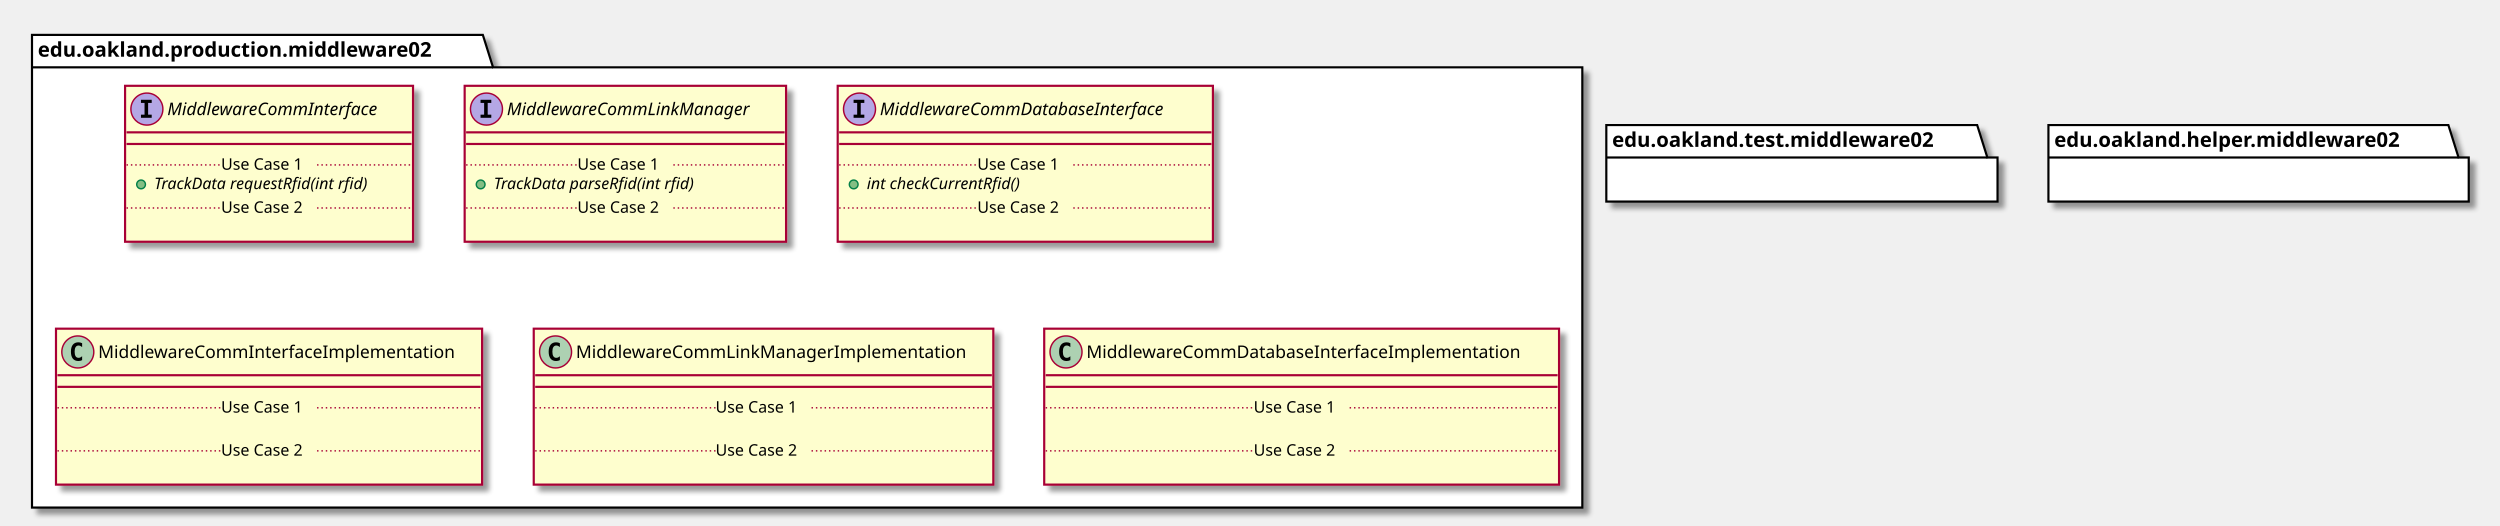
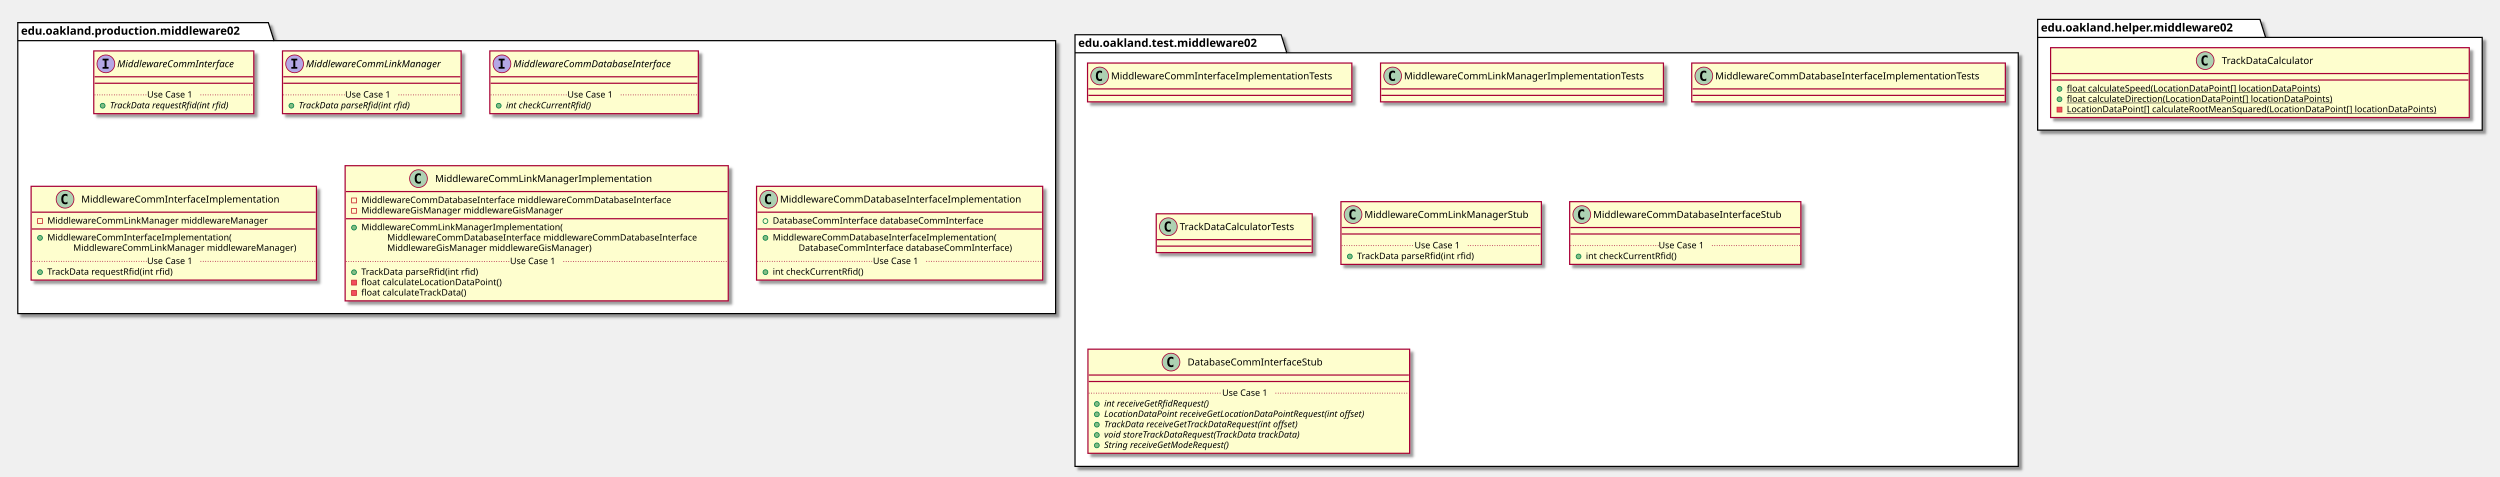
- <svg xmlns="http://www.w3.org/2000/svg" contentScriptType="application/ecmascript" contentStyleType="text/css" height="361px" preserveAspectRatio="none" style="width:1719px;height:361px;" version="1.1" viewBox="0 0 1719 361" width="1719px" zoomAndPan="magnify">
+ <svg xmlns="http://www.w3.org/2000/svg" contentScriptType="application/ecmascript" contentStyleType="text/css" height="589px" preserveAspectRatio="none" style="width:3093px;height:589px;" version="1.1" viewBox="0 0 3093 589" width="3093px" zoomAndPan="magnify">
  <defs>
-     <filter height="300%" id="f8nl1ioiz4ji8" width="300%" x="-1" y="-1">
+     <filter height="300%" id="f1snv5vlh4ypje" width="300%" x="-1" y="-1">
      <feGaussianBlur result="blurOut" stdDeviation="2.0" />
      <feColorMatrix in="blurOut" result="blurOut2" type="matrix" values="0 0 0 0 0 0 0 0 0 0 0 0 0 0 0 0 0 0 .4 0" />
      <feOffset dx="4.0" dy="4.0" in="blurOut2" result="blurOut3" />
      <feBlend in="SourceGraphic" in2="blurOut3" mode="normal" />
    </filter>
  </defs>
  <g>
-     <polygon fill="#FFFFFF" filter="url(#f8nl1ioiz4ji8)" points="22,24,332,24,339,46.297,1088,46.297,1088,349,22,349,22,24" style="stroke: #000000; stroke-width: 1.5;" />
-     <line style="stroke: #000000; stroke-width: 1.5;" x1="22" x2="339" y1="46.297" y2="46.297" />
-     <text fill="#000000" font-family="sans-serif" font-size="14" font-weight="bold" lengthAdjust="spacingAndGlyphs" textLength="304" x="26" y="38.995">edu.oakland.production.middleware02</text>
-     <rect fill="#FEFECE" filter="url(#f8nl1ioiz4ji8)" height="107.219" id="MiddlewareCommInterface" style="stroke: #A80036; stroke-width: 1.5;" width="198" x="86" y="59" />
-     <ellipse cx="101" cy="75" fill="#B4A7E5" rx="11" ry="11" style="stroke: #A80036; stroke-width: 1.0;" />
-     <path d="M96.922,70.766 L96.922,68.609 L104.312,68.609 L104.312,70.766 L101.844,70.766 L101.844,78.844 L104.312,78.844 L104.312,81 L96.922,81 L96.922,78.844 L99.391,78.844 L99.391,70.766 L96.922,70.766 Z " />
-     <text fill="#000000" font-family="sans-serif" font-size="12" font-style="italic" lengthAdjust="spacingAndGlyphs" textLength="166" x="115" y="79.154">MiddlewareCommInterface</text>
-     <line style="stroke: #A80036; stroke-width: 1.5;" x1="87" x2="283" y1="91" y2="91" />
-     <line style="stroke: #A80036; stroke-width: 1.5;" x1="87" x2="283" y1="99" y2="99" />
-     <ellipse cx="97" cy="126.805" fill="#84BE84" rx="3" ry="3" style="stroke: #038048; stroke-width: 1.0;" />
-     <text fill="#000000" font-family="sans-serif" font-size="11" font-style="italic" lengthAdjust="spacingAndGlyphs" textLength="171" x="106" y="130.015">TrackData requestRfid(int rfid)</text>
-     <line style="stroke: #A80036; stroke-width: 1.0; stroke-dasharray: 1.0,2.0;" x1="87" x2="152" y1="113.402" y2="113.402" />
-     <text fill="#000000" font-family="sans-serif" font-size="11" lengthAdjust="spacingAndGlyphs" textLength="66" x="152" y="116.71">Use Case 1</text>
-     <line style="stroke: #A80036; stroke-width: 1.0; stroke-dasharray: 1.0,2.0;" x1="218" x2="283" y1="113.402" y2="113.402" />
-     <text fill="#000000" font-family="sans-serif" font-size="11" lengthAdjust="spacingAndGlyphs" textLength="0" x="96" y="159.625" />
-     <line style="stroke: #A80036; stroke-width: 1.0; stroke-dasharray: 1.0,2.0;" x1="87" x2="152" y1="143.012" y2="143.012" />
-     <text fill="#000000" font-family="sans-serif" font-size="11" lengthAdjust="spacingAndGlyphs" textLength="66" x="152" y="146.32">Use Case 2</text>
-     <line style="stroke: #A80036; stroke-width: 1.0; stroke-dasharray: 1.0,2.0;" x1="218" x2="283" y1="143.012" y2="143.012" />
-     <rect fill="#FEFECE" filter="url(#f8nl1ioiz4ji8)" height="107.219" id="MiddlewareCommLinkManager" style="stroke: #A80036; stroke-width: 1.5;" width="221" x="319.5" y="59" />
-     <ellipse cx="334.5" cy="75" fill="#B4A7E5" rx="11" ry="11" style="stroke: #A80036; stroke-width: 1.0;" />
-     <path d="M330.422,70.766 L330.422,68.609 L337.812,68.609 L337.812,70.766 L335.344,70.766 L335.344,78.844 L337.812,78.844 L337.812,81 L330.422,81 L330.422,78.844 L332.891,78.844 L332.891,70.766 L330.422,70.766 Z " />
-     <text fill="#000000" font-family="sans-serif" font-size="12" font-style="italic" lengthAdjust="spacingAndGlyphs" textLength="189" x="348.5" y="79.154">MiddlewareCommLinkManager</text>
-     <line style="stroke: #A80036; stroke-width: 1.5;" x1="320.5" x2="539.5" y1="91" y2="91" />
-     <line style="stroke: #A80036; stroke-width: 1.5;" x1="320.5" x2="539.5" y1="99" y2="99" />
-     <ellipse cx="330.5" cy="126.805" fill="#84BE84" rx="3" ry="3" style="stroke: #038048; stroke-width: 1.0;" />
-     <text fill="#000000" font-family="sans-serif" font-size="11" font-style="italic" lengthAdjust="spacingAndGlyphs" textLength="160" x="339.5" y="130.015">TrackData parseRfid(int rfid)</text>
-     <line style="stroke: #A80036; stroke-width: 1.0; stroke-dasharray: 1.0,2.0;" x1="320.5" x2="397" y1="113.402" y2="113.402" />
-     <text fill="#000000" font-family="sans-serif" font-size="11" lengthAdjust="spacingAndGlyphs" textLength="66" x="397" y="116.71">Use Case 1</text>
-     <line style="stroke: #A80036; stroke-width: 1.0; stroke-dasharray: 1.0,2.0;" x1="463" x2="539.5" y1="113.402" y2="113.402" />
-     <text fill="#000000" font-family="sans-serif" font-size="11" lengthAdjust="spacingAndGlyphs" textLength="0" x="329.5" y="159.625" />
-     <line style="stroke: #A80036; stroke-width: 1.0; stroke-dasharray: 1.0,2.0;" x1="320.5" x2="397" y1="143.012" y2="143.012" />
-     <text fill="#000000" font-family="sans-serif" font-size="11" lengthAdjust="spacingAndGlyphs" textLength="66" x="397" y="146.32">Use Case 2</text>
-     <line style="stroke: #A80036; stroke-width: 1.0; stroke-dasharray: 1.0,2.0;" x1="463" x2="539.5" y1="143.012" y2="143.012" />
-     <rect fill="#FEFECE" filter="url(#f8nl1ioiz4ji8)" height="107.219" id="MiddlewareCommDatabaseInterface" style="stroke: #A80036; stroke-width: 1.5;" width="258" x="576" y="59" />
-     <ellipse cx="591" cy="75" fill="#B4A7E5" rx="11" ry="11" style="stroke: #A80036; stroke-width: 1.0;" />
-     <path d="M586.922,70.766 L586.922,68.609 L594.312,68.609 L594.312,70.766 L591.844,70.766 L591.844,78.844 L594.312,78.844 L594.312,81 L586.922,81 L586.922,78.844 L589.391,78.844 L589.391,70.766 L586.922,70.766 Z " />
-     <text fill="#000000" font-family="sans-serif" font-size="12" font-style="italic" lengthAdjust="spacingAndGlyphs" textLength="226" x="605" y="79.154">MiddlewareCommDatabaseInterface</text>
-     <line style="stroke: #A80036; stroke-width: 1.5;" x1="577" x2="833" y1="91" y2="91" />
-     <line style="stroke: #A80036; stroke-width: 1.5;" x1="577" x2="833" y1="99" y2="99" />
-     <ellipse cx="587" cy="126.805" fill="#84BE84" rx="3" ry="3" style="stroke: #038048; stroke-width: 1.0;" />
-     <text fill="#000000" font-family="sans-serif" font-size="11" font-style="italic" lengthAdjust="spacingAndGlyphs" textLength="123" x="596" y="130.015">int checkCurrentRfid()</text>
-     <line style="stroke: #A80036; stroke-width: 1.0; stroke-dasharray: 1.0,2.0;" x1="577" x2="672" y1="113.402" y2="113.402" />
-     <text fill="#000000" font-family="sans-serif" font-size="11" lengthAdjust="spacingAndGlyphs" textLength="66" x="672" y="116.71">Use Case 1</text>
-     <line style="stroke: #A80036; stroke-width: 1.0; stroke-dasharray: 1.0,2.0;" x1="738" x2="833" y1="113.402" y2="113.402" />
-     <text fill="#000000" font-family="sans-serif" font-size="11" lengthAdjust="spacingAndGlyphs" textLength="0" x="586" y="159.625" />
-     <line style="stroke: #A80036; stroke-width: 1.0; stroke-dasharray: 1.0,2.0;" x1="577" x2="672" y1="143.012" y2="143.012" />
-     <text fill="#000000" font-family="sans-serif" font-size="11" lengthAdjust="spacingAndGlyphs" textLength="66" x="672" y="146.32">Use Case 2</text>
-     <line style="stroke: #A80036; stroke-width: 1.0; stroke-dasharray: 1.0,2.0;" x1="738" x2="833" y1="143.012" y2="143.012" />
-     <rect fill="#FEFECE" filter="url(#f8nl1ioiz4ji8)" height="107.219" id="MiddlewareCommInterfaceImplementation" style="stroke: #A80036; stroke-width: 1.5;" width="293" x="38.5" y="226" />
-     <ellipse cx="53.5" cy="242" fill="#ADD1B2" rx="11" ry="11" style="stroke: #A80036; stroke-width: 1.0;" />
-     <path d="M56.469,247.641 Q55.891,247.938 55.25,248.078 Q54.609,248.234 53.906,248.234 Q51.406,248.234 50.078,246.594 Q48.766,244.938 48.766,241.812 Q48.766,238.688 50.078,237.031 Q51.406,235.375 53.906,235.375 Q54.609,235.375 55.25,235.531 Q55.906,235.688 56.469,235.984 L56.469,238.703 Q55.844,238.125 55.25,237.859 Q54.656,237.578 54.031,237.578 Q52.688,237.578 52,238.656 Q51.312,239.719 51.312,241.812 Q51.312,243.906 52,244.984 Q52.688,246.047 54.031,246.047 Q54.656,246.047 55.25,245.781 Q55.844,245.5 56.469,244.922 L56.469,247.641 Z " />
-     <text fill="#000000" font-family="sans-serif" font-size="12" lengthAdjust="spacingAndGlyphs" textLength="261" x="67.5" y="246.154">MiddlewareCommInterfaceImplementation</text>
-     <line style="stroke: #A80036; stroke-width: 1.5;" x1="39.5" x2="330.5" y1="258" y2="258" />
-     <line style="stroke: #A80036; stroke-width: 1.5;" x1="39.5" x2="330.5" y1="266" y2="266" />
-     <text fill="#000000" font-family="sans-serif" font-size="11" lengthAdjust="spacingAndGlyphs" textLength="0" x="48.5" y="297.015" />
-     <line style="stroke: #A80036; stroke-width: 1.0; stroke-dasharray: 1.0,2.0;" x1="39.5" x2="152" y1="280.402" y2="280.402" />
-     <text fill="#000000" font-family="sans-serif" font-size="11" lengthAdjust="spacingAndGlyphs" textLength="66" x="152" y="283.71">Use Case 1</text>
-     <line style="stroke: #A80036; stroke-width: 1.0; stroke-dasharray: 1.0,2.0;" x1="218" x2="330.5" y1="280.402" y2="280.402" />
-     <text fill="#000000" font-family="sans-serif" font-size="11" lengthAdjust="spacingAndGlyphs" textLength="0" x="48.5" y="326.625" />
-     <line style="stroke: #A80036; stroke-width: 1.0; stroke-dasharray: 1.0,2.0;" x1="39.5" x2="152" y1="310.012" y2="310.012" />
-     <text fill="#000000" font-family="sans-serif" font-size="11" lengthAdjust="spacingAndGlyphs" textLength="66" x="152" y="313.32">Use Case 2</text>
-     <line style="stroke: #A80036; stroke-width: 1.0; stroke-dasharray: 1.0,2.0;" x1="218" x2="330.5" y1="310.012" y2="310.012" />
-     <rect fill="#FEFECE" filter="url(#f8nl1ioiz4ji8)" height="107.219" id="MiddlewareCommLinkManagerImplementation" style="stroke: #A80036; stroke-width: 1.5;" width="316" x="367" y="226" />
-     <ellipse cx="382" cy="242" fill="#ADD1B2" rx="11" ry="11" style="stroke: #A80036; stroke-width: 1.0;" />
-     <path d="M384.969,247.641 Q384.391,247.938 383.75,248.078 Q383.109,248.234 382.406,248.234 Q379.906,248.234 378.578,246.594 Q377.266,244.938 377.266,241.812 Q377.266,238.688 378.578,237.031 Q379.906,235.375 382.406,235.375 Q383.109,235.375 383.75,235.531 Q384.406,235.688 384.969,235.984 L384.969,238.703 Q384.344,238.125 383.75,237.859 Q383.156,237.578 382.531,237.578 Q381.188,237.578 380.5,238.656 Q379.812,239.719 379.812,241.812 Q379.812,243.906 380.5,244.984 Q381.188,246.047 382.531,246.047 Q383.156,246.047 383.75,245.781 Q384.344,245.5 384.969,244.922 L384.969,247.641 Z " />
-     <text fill="#000000" font-family="sans-serif" font-size="12" lengthAdjust="spacingAndGlyphs" textLength="284" x="396" y="246.154">MiddlewareCommLinkManagerImplementation</text>
-     <line style="stroke: #A80036; stroke-width: 1.5;" x1="368" x2="682" y1="258" y2="258" />
-     <line style="stroke: #A80036; stroke-width: 1.5;" x1="368" x2="682" y1="266" y2="266" />
-     <text fill="#000000" font-family="sans-serif" font-size="11" lengthAdjust="spacingAndGlyphs" textLength="0" x="377" y="297.015" />
-     <line style="stroke: #A80036; stroke-width: 1.0; stroke-dasharray: 1.0,2.0;" x1="368" x2="492" y1="280.402" y2="280.402" />
-     <text fill="#000000" font-family="sans-serif" font-size="11" lengthAdjust="spacingAndGlyphs" textLength="66" x="492" y="283.71">Use Case 1</text>
-     <line style="stroke: #A80036; stroke-width: 1.0; stroke-dasharray: 1.0,2.0;" x1="558" x2="682" y1="280.402" y2="280.402" />
-     <text fill="#000000" font-family="sans-serif" font-size="11" lengthAdjust="spacingAndGlyphs" textLength="0" x="377" y="326.625" />
-     <line style="stroke: #A80036; stroke-width: 1.0; stroke-dasharray: 1.0,2.0;" x1="368" x2="492" y1="310.012" y2="310.012" />
-     <text fill="#000000" font-family="sans-serif" font-size="11" lengthAdjust="spacingAndGlyphs" textLength="66" x="492" y="313.32">Use Case 2</text>
-     <line style="stroke: #A80036; stroke-width: 1.0; stroke-dasharray: 1.0,2.0;" x1="558" x2="682" y1="310.012" y2="310.012" />
-     <rect fill="#FEFECE" filter="url(#f8nl1ioiz4ji8)" height="107.219" id="MiddlewareCommDatabaseInterfaceImplementation" style="stroke: #A80036; stroke-width: 1.5;" width="354" x="718" y="226" />
-     <ellipse cx="733" cy="242" fill="#ADD1B2" rx="11" ry="11" style="stroke: #A80036; stroke-width: 1.0;" />
-     <path d="M735.969,247.641 Q735.391,247.938 734.75,248.078 Q734.109,248.234 733.406,248.234 Q730.906,248.234 729.578,246.594 Q728.266,244.938 728.266,241.812 Q728.266,238.688 729.578,237.031 Q730.906,235.375 733.406,235.375 Q734.109,235.375 734.75,235.531 Q735.406,235.688 735.969,235.984 L735.969,238.703 Q735.344,238.125 734.75,237.859 Q734.156,237.578 733.531,237.578 Q732.188,237.578 731.5,238.656 Q730.812,239.719 730.812,241.812 Q730.812,243.906 731.5,244.984 Q732.188,246.047 733.531,246.047 Q734.156,246.047 734.75,245.781 Q735.344,245.5 735.969,244.922 L735.969,247.641 Z " />
-     <text fill="#000000" font-family="sans-serif" font-size="12" lengthAdjust="spacingAndGlyphs" textLength="322" x="747" y="246.154">MiddlewareCommDatabaseInterfaceImplementation</text>
-     <line style="stroke: #A80036; stroke-width: 1.5;" x1="719" x2="1071" y1="258" y2="258" />
-     <line style="stroke: #A80036; stroke-width: 1.5;" x1="719" x2="1071" y1="266" y2="266" />
-     <text fill="#000000" font-family="sans-serif" font-size="11" lengthAdjust="spacingAndGlyphs" textLength="0" x="728" y="297.015" />
-     <line style="stroke: #A80036; stroke-width: 1.0; stroke-dasharray: 1.0,2.0;" x1="719" x2="862" y1="280.402" y2="280.402" />
-     <text fill="#000000" font-family="sans-serif" font-size="11" lengthAdjust="spacingAndGlyphs" textLength="66" x="862" y="283.71">Use Case 1</text>
-     <line style="stroke: #A80036; stroke-width: 1.0; stroke-dasharray: 1.0,2.0;" x1="928" x2="1071" y1="280.402" y2="280.402" />
-     <text fill="#000000" font-family="sans-serif" font-size="11" lengthAdjust="spacingAndGlyphs" textLength="0" x="728" y="326.625" />
-     <line style="stroke: #A80036; stroke-width: 1.0; stroke-dasharray: 1.0,2.0;" x1="719" x2="862" y1="310.012" y2="310.012" />
-     <text fill="#000000" font-family="sans-serif" font-size="11" lengthAdjust="spacingAndGlyphs" textLength="66" x="862" y="313.32">Use Case 2</text>
-     <line style="stroke: #A80036; stroke-width: 1.0; stroke-dasharray: 1.0,2.0;" x1="928" x2="1071" y1="310.012" y2="310.012" />
-     <polygon fill="#FFFFFF" filter="url(#f8nl1ioiz4ji8)" points="1104.5,86,1359.5,86,1366.5,108.297,1373.5,108.297,1373.5,138.594,1104.5,138.594,1104.5,86" style="stroke: #000000; stroke-width: 1.5;" />
-     <line style="stroke: #000000; stroke-width: 1.5;" x1="1104.5" x2="1366.5" y1="108.297" y2="108.297" />
-     <text fill="#000000" font-family="sans-serif" font-size="14" font-weight="bold" lengthAdjust="spacingAndGlyphs" textLength="249" x="1108.5" y="100.995">edu.oakland.test.middleware02</text>
-     <polygon fill="#FFFFFF" filter="url(#f8nl1ioiz4ji8)" points="1408.5,86,1683.5,86,1690.5,108.297,1697.5,108.297,1697.5,138.594,1408.5,138.594,1408.5,86" style="stroke: #000000; stroke-width: 1.5;" />
-     <line style="stroke: #000000; stroke-width: 1.5;" x1="1408.5" x2="1690.5" y1="108.297" y2="108.297" />
-     <text fill="#000000" font-family="sans-serif" font-size="14" font-weight="bold" lengthAdjust="spacingAndGlyphs" textLength="269" x="1412.5" y="100.995">edu.oakland.helper.middleware02</text>
+     <polygon fill="#FFFFFF" filter="url(#f1snv5vlh4ypje)" points="22,28,332,28,339,50.297,1306,50.297,1306,388,22,388,22,28" style="stroke: #000000; stroke-width: 1.5;" />
+     <line style="stroke: #000000; stroke-width: 1.5;" x1="22" x2="339" y1="50.297" y2="50.297" />
+     <text fill="#000000" font-family="sans-serif" font-size="14" font-weight="bold" lengthAdjust="spacingAndGlyphs" textLength="304" x="26" y="42.995">edu.oakland.production.middleware02</text>
+     <polygon fill="#FFFFFF" filter="url(#f1snv5vlh4ypje)" points="1330,43,1585,43,1592,65.297,2497,65.297,2497,577,1330,577,1330,43" style="stroke: #000000; stroke-width: 1.5;" />
+     <line style="stroke: #000000; stroke-width: 1.5;" x1="1330" x2="1592" y1="65.297" y2="65.297" />
+     <text fill="#000000" font-family="sans-serif" font-size="14" font-weight="bold" lengthAdjust="spacingAndGlyphs" textLength="249" x="1334" y="57.995">edu.oakland.test.middleware02</text>
+     <polygon fill="#FFFFFF" filter="url(#f1snv5vlh4ypje)" points="2521,24,2796,24,2803,46.297,3071,46.297,3071,161,2521,161,2521,24" style="stroke: #000000; stroke-width: 1.5;" />
+     <line style="stroke: #000000; stroke-width: 1.5;" x1="2521" x2="2803" y1="46.297" y2="46.297" />
+     <text fill="#000000" font-family="sans-serif" font-size="14" font-weight="bold" lengthAdjust="spacingAndGlyphs" textLength="269" x="2525" y="38.995">edu.oakland.helper.middleware02</text>
+     <rect fill="#FEFECE" filter="url(#f1snv5vlh4ypje)" height="77.609" id="MiddlewareCommInterface" style="stroke: #A80036; stroke-width: 1.5;" width="198" x="116" y="63" />
+     <ellipse cx="131" cy="79" fill="#B4A7E5" rx="11" ry="11" style="stroke: #A80036; stroke-width: 1.0;" />
+     <path d="M126.922,74.766 L126.922,72.609 L134.312,72.609 L134.312,74.766 L131.844,74.766 L131.844,82.844 L134.312,82.844 L134.312,85 L126.922,85 L126.922,82.844 L129.391,82.844 L129.391,74.766 L126.922,74.766 Z " />
+     <text fill="#000000" font-family="sans-serif" font-size="12" font-style="italic" lengthAdjust="spacingAndGlyphs" textLength="166" x="145" y="83.154">MiddlewareCommInterface</text>
+     <line style="stroke: #A80036; stroke-width: 1.5;" x1="117" x2="313" y1="95" y2="95" />
+     <line style="stroke: #A80036; stroke-width: 1.5;" x1="117" x2="313" y1="103" y2="103" />
+     <ellipse cx="127" cy="130.805" fill="#84BE84" rx="3" ry="3" style="stroke: #038048; stroke-width: 1.0;" />
+     <text fill="#000000" font-family="sans-serif" font-size="11" font-style="italic" lengthAdjust="spacingAndGlyphs" textLength="171" x="136" y="134.015">TrackData requestRfid(int rfid)</text>
+     <line style="stroke: #A80036; stroke-width: 1.0; stroke-dasharray: 1.0,2.0;" x1="117" x2="182" y1="117.402" y2="117.402" />
+     <text fill="#000000" font-family="sans-serif" font-size="11" lengthAdjust="spacingAndGlyphs" textLength="66" x="182" y="120.71">Use Case 1</text>
+     <line style="stroke: #A80036; stroke-width: 1.0; stroke-dasharray: 1.0,2.0;" x1="248" x2="313" y1="117.402" y2="117.402" />
+     <rect fill="#FEFECE" filter="url(#f1snv5vlh4ypje)" height="77.609" id="MiddlewareCommLinkManager" style="stroke: #A80036; stroke-width: 1.5;" width="221" x="349.5" y="63" />
+     <ellipse cx="364.5" cy="79" fill="#B4A7E5" rx="11" ry="11" style="stroke: #A80036; stroke-width: 1.0;" />
+     <path d="M360.422,74.766 L360.422,72.609 L367.812,72.609 L367.812,74.766 L365.344,74.766 L365.344,82.844 L367.812,82.844 L367.812,85 L360.422,85 L360.422,82.844 L362.891,82.844 L362.891,74.766 L360.422,74.766 Z " />
+     <text fill="#000000" font-family="sans-serif" font-size="12" font-style="italic" lengthAdjust="spacingAndGlyphs" textLength="189" x="378.5" y="83.154">MiddlewareCommLinkManager</text>
+     <line style="stroke: #A80036; stroke-width: 1.5;" x1="350.5" x2="569.5" y1="95" y2="95" />
+     <line style="stroke: #A80036; stroke-width: 1.5;" x1="350.5" x2="569.5" y1="103" y2="103" />
+     <ellipse cx="360.5" cy="130.805" fill="#84BE84" rx="3" ry="3" style="stroke: #038048; stroke-width: 1.0;" />
+     <text fill="#000000" font-family="sans-serif" font-size="11" font-style="italic" lengthAdjust="spacingAndGlyphs" textLength="160" x="369.5" y="134.015">TrackData parseRfid(int rfid)</text>
+     <line style="stroke: #A80036; stroke-width: 1.0; stroke-dasharray: 1.0,2.0;" x1="350.5" x2="427" y1="117.402" y2="117.402" />
+     <text fill="#000000" font-family="sans-serif" font-size="11" lengthAdjust="spacingAndGlyphs" textLength="66" x="427" y="120.71">Use Case 1</text>
+     <line style="stroke: #A80036; stroke-width: 1.0; stroke-dasharray: 1.0,2.0;" x1="493" x2="569.5" y1="117.402" y2="117.402" />
+     <rect fill="#FEFECE" filter="url(#f1snv5vlh4ypje)" height="77.609" id="MiddlewareCommDatabaseInterface" style="stroke: #A80036; stroke-width: 1.5;" width="258" x="606" y="63" />
+     <ellipse cx="621" cy="79" fill="#B4A7E5" rx="11" ry="11" style="stroke: #A80036; stroke-width: 1.0;" />
+     <path d="M616.922,74.766 L616.922,72.609 L624.312,72.609 L624.312,74.766 L621.844,74.766 L621.844,82.844 L624.312,82.844 L624.312,85 L616.922,85 L616.922,82.844 L619.391,82.844 L619.391,74.766 L616.922,74.766 Z " />
+     <text fill="#000000" font-family="sans-serif" font-size="12" font-style="italic" lengthAdjust="spacingAndGlyphs" textLength="226" x="635" y="83.154">MiddlewareCommDatabaseInterface</text>
+     <line style="stroke: #A80036; stroke-width: 1.5;" x1="607" x2="863" y1="95" y2="95" />
+     <line style="stroke: #A80036; stroke-width: 1.5;" x1="607" x2="863" y1="103" y2="103" />
+     <ellipse cx="617" cy="130.805" fill="#84BE84" rx="3" ry="3" style="stroke: #038048; stroke-width: 1.0;" />
+     <text fill="#000000" font-family="sans-serif" font-size="11" font-style="italic" lengthAdjust="spacingAndGlyphs" textLength="123" x="626" y="134.015">int checkCurrentRfid()</text>
+     <line style="stroke: #A80036; stroke-width: 1.0; stroke-dasharray: 1.0,2.0;" x1="607" x2="702" y1="117.402" y2="117.402" />
+     <text fill="#000000" font-family="sans-serif" font-size="11" lengthAdjust="spacingAndGlyphs" textLength="66" x="702" y="120.71">Use Case 1</text>
+     <line style="stroke: #A80036; stroke-width: 1.0; stroke-dasharray: 1.0,2.0;" x1="768" x2="863" y1="117.402" y2="117.402" />
+     <rect fill="#FEFECE" filter="url(#f1snv5vlh4ypje)" height="116.023" id="MiddlewareCommInterfaceImplementation" style="stroke: #A80036; stroke-width: 1.5;" width="353" x="38.5" y="230.5" />
+     <ellipse cx="80.5" cy="246.5" fill="#ADD1B2" rx="11" ry="11" style="stroke: #A80036; stroke-width: 1.0;" />
+     <path d="M83.469,252.141 Q82.891,252.438 82.25,252.578 Q81.609,252.734 80.906,252.734 Q78.406,252.734 77.078,251.094 Q75.766,249.438 75.766,246.312 Q75.766,243.188 77.078,241.531 Q78.406,239.875 80.906,239.875 Q81.609,239.875 82.25,240.031 Q82.906,240.188 83.469,240.484 L83.469,243.203 Q82.844,242.625 82.25,242.359 Q81.656,242.078 81.031,242.078 Q79.688,242.078 79,243.156 Q78.312,244.219 78.312,246.312 Q78.312,248.406 79,249.484 Q79.688,250.547 81.031,250.547 Q81.656,250.547 82.25,250.281 Q82.844,250 83.469,249.422 L83.469,252.141 Z " />
+     <text fill="#000000" font-family="sans-serif" font-size="12" lengthAdjust="spacingAndGlyphs" textLength="261" x="100.5" y="250.654">MiddlewareCommInterfaceImplementation</text>
+     <line style="stroke: #A80036; stroke-width: 1.5;" x1="39.5" x2="390.5" y1="262.5" y2="262.5" />
+     <rect fill="none" height="6" style="stroke: #C82930; stroke-width: 1.0;" width="6" x="46.5" y="270.5" />
+     <text fill="#000000" font-family="sans-serif" font-size="11" lengthAdjust="spacingAndGlyphs" textLength="291" x="58.5" y="276.71">MiddlewareCommLinkManager middlewareManager</text>
+     <line style="stroke: #A80036; stroke-width: 1.5;" x1="39.5" x2="390.5" y1="283.305" y2="283.305" />
+     <ellipse cx="49.5" cy="294.305" fill="#84BE84" rx="3" ry="3" style="stroke: #038048; stroke-width: 1.0;" />
+     <text fill="#000000" font-family="sans-serif" font-size="11" lengthAdjust="spacingAndGlyphs" textLength="243" x="58.5" y="297.515">MiddlewareCommInterfaceImplementation(</text>
+     <text fill="#000000" font-family="sans-serif" font-size="11" lengthAdjust="spacingAndGlyphs" textLength="295" x="90.5" y="310.32">MiddlewareCommLinkManager middlewareManager)</text>
+     <ellipse cx="49.5" cy="336.719" fill="#84BE84" rx="3" ry="3" style="stroke: #038048; stroke-width: 1.0;" />
+     <text fill="#000000" font-family="sans-serif" font-size="11" lengthAdjust="spacingAndGlyphs" textLength="171" x="58.5" y="339.929">TrackData requestRfid(int rfid)</text>
+     <line style="stroke: #A80036; stroke-width: 1.0; stroke-dasharray: 1.0,2.0;" x1="39.5" x2="182" y1="323.316" y2="323.316" />
+     <text fill="#000000" font-family="sans-serif" font-size="11" lengthAdjust="spacingAndGlyphs" textLength="66" x="182" y="326.625">Use Case 1</text>
+     <line style="stroke: #A80036; stroke-width: 1.0; stroke-dasharray: 1.0,2.0;" x1="248" x2="390.5" y1="323.316" y2="323.316" />
+     <rect fill="#FEFECE" filter="url(#f1snv5vlh4ypje)" height="167.242" id="MiddlewareCommLinkManagerImplementation" style="stroke: #A80036; stroke-width: 1.5;" width="474" x="427" y="205" />
+     <ellipse cx="517.75" cy="221" fill="#ADD1B2" rx="11" ry="11" style="stroke: #A80036; stroke-width: 1.0;" />
+     <path d="M520.719,226.641 Q520.141,226.938 519.5,227.078 Q518.859,227.234 518.156,227.234 Q515.656,227.234 514.328,225.594 Q513.016,223.938 513.016,220.812 Q513.016,217.688 514.328,216.031 Q515.656,214.375 518.156,214.375 Q518.859,214.375 519.5,214.531 Q520.156,214.688 520.719,214.984 L520.719,217.703 Q520.094,217.125 519.5,216.859 Q518.906,216.578 518.281,216.578 Q516.938,216.578 516.25,217.656 Q515.562,218.719 515.562,220.812 Q515.562,222.906 516.25,223.984 Q516.938,225.047 518.281,225.047 Q518.906,225.047 519.5,224.781 Q520.094,224.5 520.719,223.922 L520.719,226.641 Z " />
+     <text fill="#000000" font-family="sans-serif" font-size="12" lengthAdjust="spacingAndGlyphs" textLength="284" x="538.25" y="225.154">MiddlewareCommLinkManagerImplementation</text>
+     <line style="stroke: #A80036; stroke-width: 1.5;" x1="428" x2="900" y1="237" y2="237" />
+     <rect fill="none" height="6" style="stroke: #C82930; stroke-width: 1.0;" width="6" x="435" y="245" />
+     <text fill="#000000" font-family="sans-serif" font-size="11" lengthAdjust="spacingAndGlyphs" textLength="416" x="447" y="251.21">MiddlewareCommDatabaseInterface middlewareCommDatabaseInterface</text>
+     <rect fill="none" height="6" style="stroke: #C82930; stroke-width: 1.0;" width="6" x="435" y="257.805" />
+     <text fill="#000000" font-family="sans-serif" font-size="11" lengthAdjust="spacingAndGlyphs" textLength="270" x="447" y="264.015">MiddlewareGisManager middlewareGisManager</text>
+     <line style="stroke: #A80036; stroke-width: 1.5;" x1="428" x2="900" y1="270.609" y2="270.609" />
+     <ellipse cx="438" cy="281.609" fill="#84BE84" rx="3" ry="3" style="stroke: #038048; stroke-width: 1.0;" />
+     <text fill="#000000" font-family="sans-serif" font-size="11" lengthAdjust="spacingAndGlyphs" textLength="264" x="447" y="284.82">MiddlewareCommLinkManagerImplementation(</text>
+     <text fill="#000000" font-family="sans-serif" font-size="11" lengthAdjust="spacingAndGlyphs" textLength="416" x="479" y="297.625">MiddlewareCommDatabaseInterface middlewareCommDatabaseInterface</text>
+     <text fill="#000000" font-family="sans-serif" font-size="11" lengthAdjust="spacingAndGlyphs" textLength="274" x="479" y="310.429">MiddlewareGisManager middlewareGisManager)</text>
+     <ellipse cx="438" cy="336.828" fill="#84BE84" rx="3" ry="3" style="stroke: #038048; stroke-width: 1.0;" />
+     <text fill="#000000" font-family="sans-serif" font-size="11" lengthAdjust="spacingAndGlyphs" textLength="160" x="447" y="340.039">TrackData parseRfid(int rfid)</text>
+     <rect fill="#F24D5C" height="6" style="stroke: #C82930; stroke-width: 1.0;" width="6" x="435" y="346.633" />
+     <text fill="#000000" font-family="sans-serif" font-size="11" lengthAdjust="spacingAndGlyphs" textLength="188" x="447" y="352.843">float calculateLocationDataPoint()</text>
+     <rect fill="#F24D5C" height="6" style="stroke: #C82930; stroke-width: 1.0;" width="6" x="435" y="359.438" />
+     <text fill="#000000" font-family="sans-serif" font-size="11" lengthAdjust="spacingAndGlyphs" textLength="144" x="447" y="365.648">float calculateTrackData()</text>
+     <line style="stroke: #A80036; stroke-width: 1.0; stroke-dasharray: 1.0,2.0;" x1="428" x2="631" y1="323.426" y2="323.426" />
+     <text fill="#000000" font-family="sans-serif" font-size="11" lengthAdjust="spacingAndGlyphs" textLength="66" x="631" y="326.734">Use Case 1</text>
+     <line style="stroke: #A80036; stroke-width: 1.0; stroke-dasharray: 1.0,2.0;" x1="697" x2="900" y1="323.426" y2="323.426" />
+     <rect fill="#FEFECE" filter="url(#f1snv5vlh4ypje)" height="116.023" id="MiddlewareCommDatabaseInterfaceImplementation" style="stroke: #A80036; stroke-width: 1.5;" width="354" x="936" y="230.5" />
+     <ellipse cx="951" cy="246.5" fill="#ADD1B2" rx="11" ry="11" style="stroke: #A80036; stroke-width: 1.0;" />
+     <path d="M953.969,252.141 Q953.391,252.438 952.75,252.578 Q952.109,252.734 951.406,252.734 Q948.906,252.734 947.578,251.094 Q946.266,249.438 946.266,246.312 Q946.266,243.188 947.578,241.531 Q948.906,239.875 951.406,239.875 Q952.109,239.875 952.75,240.031 Q953.406,240.188 953.969,240.484 L953.969,243.203 Q953.344,242.625 952.75,242.359 Q952.156,242.078 951.531,242.078 Q950.188,242.078 949.5,243.156 Q948.812,244.219 948.812,246.312 Q948.812,248.406 949.5,249.484 Q950.188,250.547 951.531,250.547 Q952.156,250.547 952.75,250.281 Q953.344,250 953.969,249.422 L953.969,252.141 Z " />
+     <text fill="#000000" font-family="sans-serif" font-size="12" lengthAdjust="spacingAndGlyphs" textLength="322" x="965" y="250.654">MiddlewareCommDatabaseInterfaceImplementation</text>
+     <line style="stroke: #A80036; stroke-width: 1.5;" x1="937" x2="1289" y1="262.5" y2="262.5" />
+     <ellipse cx="947" cy="273.5" fill="none" rx="3" ry="3" style="stroke: #038048; stroke-width: 1.0;" />
+     <text fill="#000000" font-family="sans-serif" font-size="11" lengthAdjust="spacingAndGlyphs" textLength="285" x="956" y="276.71">DatabaseCommInterface databaseCommInterface</text>
+     <line style="stroke: #A80036; stroke-width: 1.5;" x1="937" x2="1289" y1="283.305" y2="283.305" />
+     <ellipse cx="947" cy="294.305" fill="#84BE84" rx="3" ry="3" style="stroke: #038048; stroke-width: 1.0;" />
+     <text fill="#000000" font-family="sans-serif" font-size="11" lengthAdjust="spacingAndGlyphs" textLength="297" x="956" y="297.515">MiddlewareCommDatabaseInterfaceImplementation(</text>
+     <text fill="#000000" font-family="sans-serif" font-size="11" lengthAdjust="spacingAndGlyphs" textLength="289" x="988" y="310.32">DatabaseCommInterface databaseCommInterface)</text>
+     <ellipse cx="947" cy="336.719" fill="#84BE84" rx="3" ry="3" style="stroke: #038048; stroke-width: 1.0;" />
+     <text fill="#000000" font-family="sans-serif" font-size="11" lengthAdjust="spacingAndGlyphs" textLength="122" x="956" y="339.929">int checkCurrentRfid()</text>
+     <line style="stroke: #A80036; stroke-width: 1.0; stroke-dasharray: 1.0,2.0;" x1="937" x2="1080" y1="323.316" y2="323.316" />
+     <text fill="#000000" font-family="sans-serif" font-size="11" lengthAdjust="spacingAndGlyphs" textLength="66" x="1080" y="326.625">Use Case 1</text>
+     <line style="stroke: #A80036; stroke-width: 1.0; stroke-dasharray: 1.0,2.0;" x1="1146" x2="1289" y1="323.316" y2="323.316" />
+     <rect fill="#FEFECE" filter="url(#f1snv5vlh4ypje)" height="48" id="MiddlewareCommInterfaceImplementationTests" style="stroke: #A80036; stroke-width: 1.5;" width="327" x="1345.5" y="78" />
+     <ellipse cx="1360.5" cy="94" fill="#ADD1B2" rx="11" ry="11" style="stroke: #A80036; stroke-width: 1.0;" />
+     <path d="M1363.469,99.641 Q1362.891,99.938 1362.25,100.078 Q1361.609,100.234 1360.906,100.234 Q1358.406,100.234 1357.078,98.594 Q1355.766,96.938 1355.766,93.812 Q1355.766,90.688 1357.078,89.031 Q1358.406,87.375 1360.906,87.375 Q1361.609,87.375 1362.25,87.531 Q1362.906,87.688 1363.469,87.984 L1363.469,90.703 Q1362.844,90.125 1362.25,89.859 Q1361.656,89.578 1361.031,89.578 Q1359.688,89.578 1359,90.656 Q1358.312,91.719 1358.312,93.812 Q1358.312,95.906 1359,96.984 Q1359.688,98.047 1361.031,98.047 Q1361.656,98.047 1362.25,97.781 Q1362.844,97.5 1363.469,96.922 L1363.469,99.641 Z " />
+     <text fill="#000000" font-family="sans-serif" font-size="12" lengthAdjust="spacingAndGlyphs" textLength="295" x="1374.5" y="98.154">MiddlewareCommInterfaceImplementationTests</text>
+     <line style="stroke: #A80036; stroke-width: 1.5;" x1="1346.5" x2="1671.5" y1="110" y2="110" />
+     <line style="stroke: #A80036; stroke-width: 1.5;" x1="1346.5" x2="1671.5" y1="118" y2="118" />
+     <rect fill="#FEFECE" filter="url(#f1snv5vlh4ypje)" height="48" id="MiddlewareCommLinkManagerImplementationTests" style="stroke: #A80036; stroke-width: 1.5;" width="350" x="1708" y="78" />
+     <ellipse cx="1723" cy="94" fill="#ADD1B2" rx="11" ry="11" style="stroke: #A80036; stroke-width: 1.0;" />
+     <path d="M1725.969,99.641 Q1725.391,99.938 1724.75,100.078 Q1724.109,100.234 1723.406,100.234 Q1720.906,100.234 1719.578,98.594 Q1718.266,96.938 1718.266,93.812 Q1718.266,90.688 1719.578,89.031 Q1720.906,87.375 1723.406,87.375 Q1724.109,87.375 1724.75,87.531 Q1725.406,87.688 1725.969,87.984 L1725.969,90.703 Q1725.344,90.125 1724.75,89.859 Q1724.156,89.578 1723.531,89.578 Q1722.188,89.578 1721.5,90.656 Q1720.812,91.719 1720.812,93.812 Q1720.812,95.906 1721.5,96.984 Q1722.188,98.047 1723.531,98.047 Q1724.156,98.047 1724.75,97.781 Q1725.344,97.5 1725.969,96.922 L1725.969,99.641 Z " />
+     <text fill="#000000" font-family="sans-serif" font-size="12" lengthAdjust="spacingAndGlyphs" textLength="318" x="1737" y="98.154">MiddlewareCommLinkManagerImplementationTests</text>
+     <line style="stroke: #A80036; stroke-width: 1.5;" x1="1709" x2="2057" y1="110" y2="110" />
+     <line style="stroke: #A80036; stroke-width: 1.5;" x1="1709" x2="2057" y1="118" y2="118" />
+     <rect fill="#FEFECE" filter="url(#f1snv5vlh4ypje)" height="48" id="MiddlewareCommDatabaseInterfaceImplementationTests" style="stroke: #A80036; stroke-width: 1.5;" width="388" x="2093" y="78" />
+     <ellipse cx="2108" cy="94" fill="#ADD1B2" rx="11" ry="11" style="stroke: #A80036; stroke-width: 1.0;" />
+     <path d="M2110.969,99.641 Q2110.391,99.938 2109.75,100.078 Q2109.109,100.234 2108.406,100.234 Q2105.906,100.234 2104.578,98.594 Q2103.266,96.938 2103.266,93.812 Q2103.266,90.688 2104.578,89.031 Q2105.906,87.375 2108.406,87.375 Q2109.109,87.375 2109.75,87.531 Q2110.406,87.688 2110.969,87.984 L2110.969,90.703 Q2110.344,90.125 2109.75,89.859 Q2109.156,89.578 2108.531,89.578 Q2107.188,89.578 2106.5,90.656 Q2105.812,91.719 2105.812,93.812 Q2105.812,95.906 2106.5,96.984 Q2107.188,98.047 2108.531,98.047 Q2109.156,98.047 2109.75,97.781 Q2110.344,97.5 2110.969,96.922 L2110.969,99.641 Z " />
+     <text fill="#000000" font-family="sans-serif" font-size="12" lengthAdjust="spacingAndGlyphs" textLength="356" x="2122" y="98.154">MiddlewareCommDatabaseInterfaceImplementationTests</text>
+     <line style="stroke: #A80036; stroke-width: 1.5;" x1="2094" x2="2480" y1="110" y2="110" />
+     <line style="stroke: #A80036; stroke-width: 1.5;" x1="2094" x2="2480" y1="118" y2="118" />
+     <rect fill="#FEFECE" filter="url(#f1snv5vlh4ypje)" height="48" id="TrackDataCalculatorTests" style="stroke: #A80036; stroke-width: 1.5;" width="193" x="1430.5" y="264.5" />
+     <ellipse cx="1445.5" cy="280.5" fill="#ADD1B2" rx="11" ry="11" style="stroke: #A80036; stroke-width: 1.0;" />
+     <path d="M1448.469,286.141 Q1447.891,286.438 1447.25,286.578 Q1446.609,286.734 1445.906,286.734 Q1443.406,286.734 1442.078,285.094 Q1440.766,283.438 1440.766,280.312 Q1440.766,277.188 1442.078,275.531 Q1443.406,273.875 1445.906,273.875 Q1446.609,273.875 1447.25,274.031 Q1447.906,274.188 1448.469,274.484 L1448.469,277.203 Q1447.844,276.625 1447.25,276.359 Q1446.656,276.078 1446.031,276.078 Q1444.688,276.078 1444,277.156 Q1443.312,278.219 1443.312,280.312 Q1443.312,282.406 1444,283.484 Q1444.688,284.547 1446.031,284.547 Q1446.656,284.547 1447.25,284.281 Q1447.844,284 1448.469,283.422 L1448.469,286.141 Z " />
+     <text fill="#000000" font-family="sans-serif" font-size="12" lengthAdjust="spacingAndGlyphs" textLength="161" x="1459.5" y="284.654">TrackDataCalculatorTests</text>
+     <line style="stroke: #A80036; stroke-width: 1.5;" x1="1431.5" x2="1622.5" y1="296.5" y2="296.5" />
+     <line style="stroke: #A80036; stroke-width: 1.5;" x1="1431.5" x2="1622.5" y1="304.5" y2="304.5" />
+     <rect fill="#FEFECE" filter="url(#f1snv5vlh4ypje)" height="77.609" id="MiddlewareCommLinkManagerStub" style="stroke: #A80036; stroke-width: 1.5;" width="248" x="1659" y="249.5" />
+     <ellipse cx="1674" cy="265.5" fill="#ADD1B2" rx="11" ry="11" style="stroke: #A80036; stroke-width: 1.0;" />
+     <path d="M1676.969,271.141 Q1676.391,271.438 1675.75,271.578 Q1675.109,271.734 1674.406,271.734 Q1671.906,271.734 1670.578,270.094 Q1669.266,268.438 1669.266,265.312 Q1669.266,262.188 1670.578,260.531 Q1671.906,258.875 1674.406,258.875 Q1675.109,258.875 1675.75,259.031 Q1676.406,259.188 1676.969,259.484 L1676.969,262.203 Q1676.344,261.625 1675.75,261.359 Q1675.156,261.078 1674.531,261.078 Q1673.188,261.078 1672.5,262.156 Q1671.812,263.219 1671.812,265.312 Q1671.812,267.406 1672.5,268.484 Q1673.188,269.547 1674.531,269.547 Q1675.156,269.547 1675.75,269.281 Q1676.344,269 1676.969,268.422 L1676.969,271.141 Z " />
+     <text fill="#000000" font-family="sans-serif" font-size="12" lengthAdjust="spacingAndGlyphs" textLength="216" x="1688" y="269.654">MiddlewareCommLinkManagerStub</text>
+     <line style="stroke: #A80036; stroke-width: 1.5;" x1="1660" x2="1906" y1="281.5" y2="281.5" />
+     <line style="stroke: #A80036; stroke-width: 1.5;" x1="1660" x2="1906" y1="289.5" y2="289.5" />
+     <ellipse cx="1670" cy="317.305" fill="#84BE84" rx="3" ry="3" style="stroke: #038048; stroke-width: 1.0;" />
+     <text fill="#000000" font-family="sans-serif" font-size="11" lengthAdjust="spacingAndGlyphs" textLength="160" x="1679" y="320.515">TrackData parseRfid(int rfid)</text>
+     <line style="stroke: #A80036; stroke-width: 1.0; stroke-dasharray: 1.0,2.0;" x1="1660" x2="1750" y1="303.902" y2="303.902" />
+     <text fill="#000000" font-family="sans-serif" font-size="11" lengthAdjust="spacingAndGlyphs" textLength="66" x="1750" y="307.21">Use Case 1</text>
+     <line style="stroke: #A80036; stroke-width: 1.0; stroke-dasharray: 1.0,2.0;" x1="1816" x2="1906" y1="303.902" y2="303.902" />
+     <rect fill="#FEFECE" filter="url(#f1snv5vlh4ypje)" height="77.609" id="MiddlewareCommDatabaseInterfaceStub" style="stroke: #A80036; stroke-width: 1.5;" width="286" x="1942" y="249.5" />
+     <ellipse cx="1957" cy="265.5" fill="#ADD1B2" rx="11" ry="11" style="stroke: #A80036; stroke-width: 1.0;" />
+     <path d="M1959.969,271.141 Q1959.391,271.438 1958.75,271.578 Q1958.109,271.734 1957.406,271.734 Q1954.906,271.734 1953.578,270.094 Q1952.266,268.438 1952.266,265.312 Q1952.266,262.188 1953.578,260.531 Q1954.906,258.875 1957.406,258.875 Q1958.109,258.875 1958.75,259.031 Q1959.406,259.188 1959.969,259.484 L1959.969,262.203 Q1959.344,261.625 1958.75,261.359 Q1958.156,261.078 1957.531,261.078 Q1956.188,261.078 1955.5,262.156 Q1954.812,263.219 1954.812,265.312 Q1954.812,267.406 1955.5,268.484 Q1956.188,269.547 1957.531,269.547 Q1958.156,269.547 1958.75,269.281 Q1959.344,269 1959.969,268.422 L1959.969,271.141 Z " />
+     <text fill="#000000" font-family="sans-serif" font-size="12" lengthAdjust="spacingAndGlyphs" textLength="254" x="1971" y="269.654">MiddlewareCommDatabaseInterfaceStub</text>
+     <line style="stroke: #A80036; stroke-width: 1.5;" x1="1943" x2="2227" y1="281.5" y2="281.5" />
+     <line style="stroke: #A80036; stroke-width: 1.5;" x1="1943" x2="2227" y1="289.5" y2="289.5" />
+     <ellipse cx="1953" cy="317.305" fill="#84BE84" rx="3" ry="3" style="stroke: #038048; stroke-width: 1.0;" />
+     <text fill="#000000" font-family="sans-serif" font-size="11" lengthAdjust="spacingAndGlyphs" textLength="122" x="1962" y="320.515">int checkCurrentRfid()</text>
+     <line style="stroke: #A80036; stroke-width: 1.0; stroke-dasharray: 1.0,2.0;" x1="1943" x2="2052" y1="303.902" y2="303.902" />
+     <text fill="#000000" font-family="sans-serif" font-size="11" lengthAdjust="spacingAndGlyphs" textLength="66" x="2052" y="307.21">Use Case 1</text>
+     <line style="stroke: #A80036; stroke-width: 1.0; stroke-dasharray: 1.0,2.0;" x1="2118" x2="2227" y1="303.902" y2="303.902" />
+     <rect fill="#FEFECE" filter="url(#f1snv5vlh4ypje)" height="128.828" id="DatabaseCommInterfaceStub" style="stroke: #A80036; stroke-width: 1.5;" width="398" x="1346" y="432" />
+     <ellipse cx="1448.75" cy="448" fill="#ADD1B2" rx="11" ry="11" style="stroke: #A80036; stroke-width: 1.0;" />
+     <path d="M1451.719,453.641 Q1451.141,453.938 1450.5,454.078 Q1449.859,454.234 1449.156,454.234 Q1446.656,454.234 1445.328,452.594 Q1444.016,450.938 1444.016,447.812 Q1444.016,444.688 1445.328,443.031 Q1446.656,441.375 1449.156,441.375 Q1449.859,441.375 1450.5,441.531 Q1451.156,441.688 1451.719,441.984 L1451.719,444.703 Q1451.094,444.125 1450.5,443.859 Q1449.906,443.578 1449.281,443.578 Q1447.938,443.578 1447.25,444.656 Q1446.562,445.719 1446.562,447.812 Q1446.562,449.906 1447.25,450.984 Q1447.938,452.047 1449.281,452.047 Q1449.906,452.047 1450.5,451.781 Q1451.094,451.5 1451.719,450.922 L1451.719,453.641 Z " />
+     <text fill="#000000" font-family="sans-serif" font-size="12" lengthAdjust="spacingAndGlyphs" textLength="184" x="1469.25" y="452.154">DatabaseCommInterfaceStub</text>
+     <line style="stroke: #A80036; stroke-width: 1.5;" x1="1347" x2="1743" y1="464" y2="464" />
+     <line style="stroke: #A80036; stroke-width: 1.5;" x1="1347" x2="1743" y1="472" y2="472" />
+     <ellipse cx="1357" cy="499.805" fill="#84BE84" rx="3" ry="3" style="stroke: #038048; stroke-width: 1.0;" />
+     <text fill="#000000" font-family="sans-serif" font-size="11" font-style="italic" lengthAdjust="spacingAndGlyphs" textLength="156" x="1366" y="503.015">int receiveGetRfidRequest()</text>
+     <ellipse cx="1357" cy="512.609" fill="#84BE84" rx="3" ry="3" style="stroke: #038048; stroke-width: 1.0;" />
+     <text fill="#000000" font-family="sans-serif" font-size="11" font-style="italic" lengthAdjust="spacingAndGlyphs" textLength="372" x="1366" y="515.82">LocationDataPoint receiveGetLocationDataPointRequest(int offset)</text>
+     <ellipse cx="1357" cy="525.414" fill="#84BE84" rx="3" ry="3" style="stroke: #038048; stroke-width: 1.0;" />
+     <text fill="#000000" font-family="sans-serif" font-size="11" font-style="italic" lengthAdjust="spacingAndGlyphs" textLength="284" x="1366" y="528.625">TrackData receiveGetTrackDataRequest(int offset)</text>
+     <ellipse cx="1357" cy="538.219" fill="#84BE84" rx="3" ry="3" style="stroke: #038048; stroke-width: 1.0;" />
+     <text fill="#000000" font-family="sans-serif" font-size="11" font-style="italic" lengthAdjust="spacingAndGlyphs" textLength="283" x="1366" y="541.429">void storeTrackDataRequest(TrackData trackData)</text>
+     <ellipse cx="1357" cy="551.023" fill="#84BE84" rx="3" ry="3" style="stroke: #038048; stroke-width: 1.0;" />
+     <text fill="#000000" font-family="sans-serif" font-size="11" font-style="italic" lengthAdjust="spacingAndGlyphs" textLength="183" x="1366" y="554.234">String receiveGetModeRequest()</text>
+     <line style="stroke: #A80036; stroke-width: 1.0; stroke-dasharray: 1.0,2.0;" x1="1347" x2="1512" y1="486.402" y2="486.402" />
+     <text fill="#000000" font-family="sans-serif" font-size="11" lengthAdjust="spacingAndGlyphs" textLength="66" x="1512" y="489.71">Use Case 1</text>
+     <line style="stroke: #A80036; stroke-width: 1.0; stroke-dasharray: 1.0,2.0;" x1="1578" x2="1743" y1="486.402" y2="486.402" />
+     <rect fill="#FEFECE" filter="url(#f1snv5vlh4ypje)" height="86.414" id="TrackDataCalculator" style="stroke: #A80036; stroke-width: 1.5;" width="518" x="2537" y="59" />
+     <ellipse cx="2728.25" cy="75" fill="#ADD1B2" rx="11" ry="11" style="stroke: #A80036; stroke-width: 1.0;" />
+     <path d="M2731.219,80.641 Q2730.641,80.938 2730,81.078 Q2729.359,81.234 2728.656,81.234 Q2726.156,81.234 2724.828,79.594 Q2723.516,77.938 2723.516,74.812 Q2723.516,71.688 2724.828,70.031 Q2726.156,68.375 2728.656,68.375 Q2729.359,68.375 2730,68.531 Q2730.656,68.688 2731.219,68.984 L2731.219,71.703 Q2730.594,71.125 2730,70.859 Q2729.406,70.578 2728.781,70.578 Q2727.438,70.578 2726.75,71.656 Q2726.062,72.719 2726.062,74.812 Q2726.062,76.906 2726.75,77.984 Q2727.438,79.047 2728.781,79.047 Q2729.406,79.047 2730,78.781 Q2730.594,78.5 2731.219,77.922 L2731.219,80.641 Z " />
+     <text fill="#000000" font-family="sans-serif" font-size="12" lengthAdjust="spacingAndGlyphs" textLength="127" x="2748.75" y="79.154">TrackDataCalculator</text>
+     <line style="stroke: #A80036; stroke-width: 1.5;" x1="2538" x2="3054" y1="91" y2="91" />
+     <line style="stroke: #A80036; stroke-width: 1.5;" x1="2538" x2="3054" y1="99" y2="99" />
+     <ellipse cx="2548" cy="110" fill="#84BE84" rx="3" ry="3" style="stroke: #038048; stroke-width: 1.0;" />
+     <text fill="#000000" font-family="sans-serif" font-size="11" lengthAdjust="spacingAndGlyphs" text-decoration="underline" textLength="341" x="2557" y="113.21">float calculateSpeed(LocationDataPoint[] locationDataPoints)</text>
+     <ellipse cx="2548" cy="122.805" fill="#84BE84" rx="3" ry="3" style="stroke: #038048; stroke-width: 1.0;" />
+     <text fill="#000000" font-family="sans-serif" font-size="11" lengthAdjust="spacingAndGlyphs" text-decoration="underline" textLength="355" x="2557" y="126.015">float calculateDirection(LocationDataPoint[] locationDataPoints)</text>
+     <rect fill="#F24D5C" height="6" style="stroke: #C82930; stroke-width: 1.0;" width="6" x="2545" y="132.609" />
+     <text fill="#000000" font-family="sans-serif" font-size="11" lengthAdjust="spacingAndGlyphs" text-decoration="underline" textLength="492" x="2557" y="138.82">LocationDataPoint[] calculateRootMeanSquared(LocationDataPoint[] locationDataPoints)</text>
  </g>
</svg>
